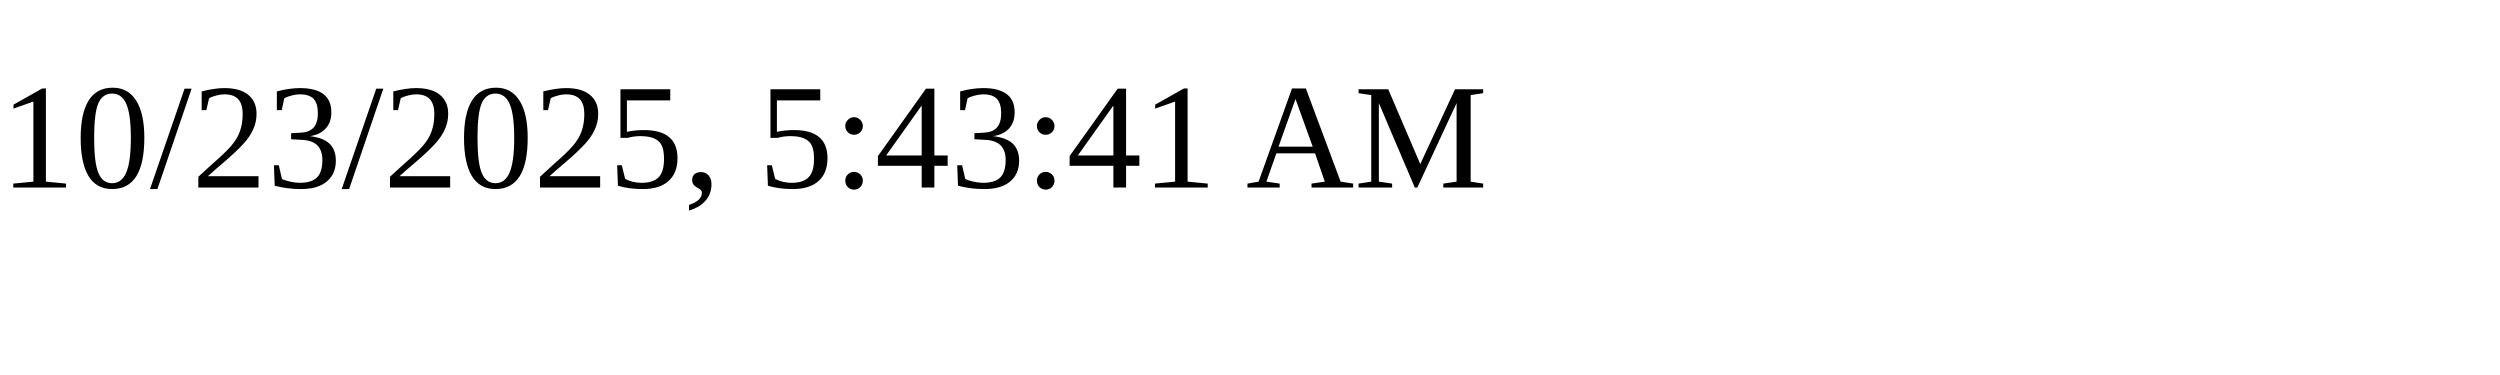
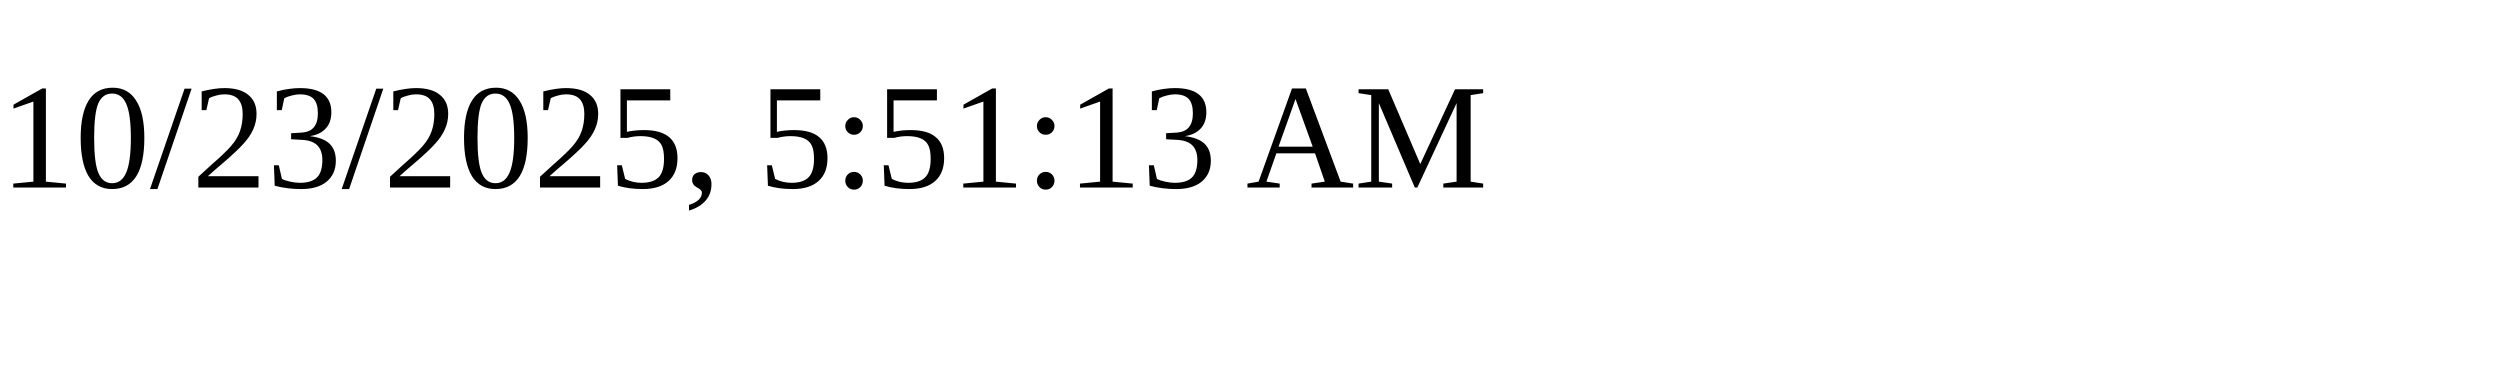
<svg xmlns="http://www.w3.org/2000/svg" height="30" width="200">
-   <text x="0" y="15">10/23/2025, 5:43:41 AM</text>
+   <text x="0" y="15">10/23/2025, 5:51:13 AM</text>
</svg>
